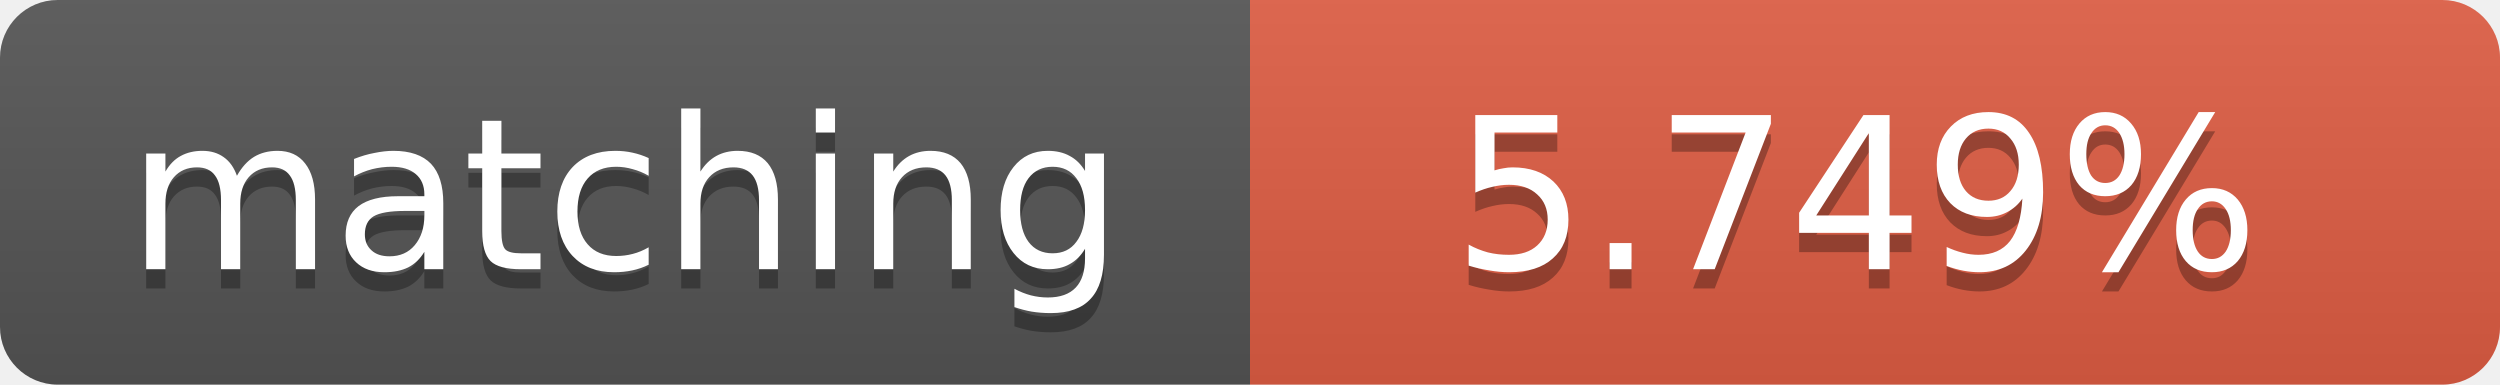
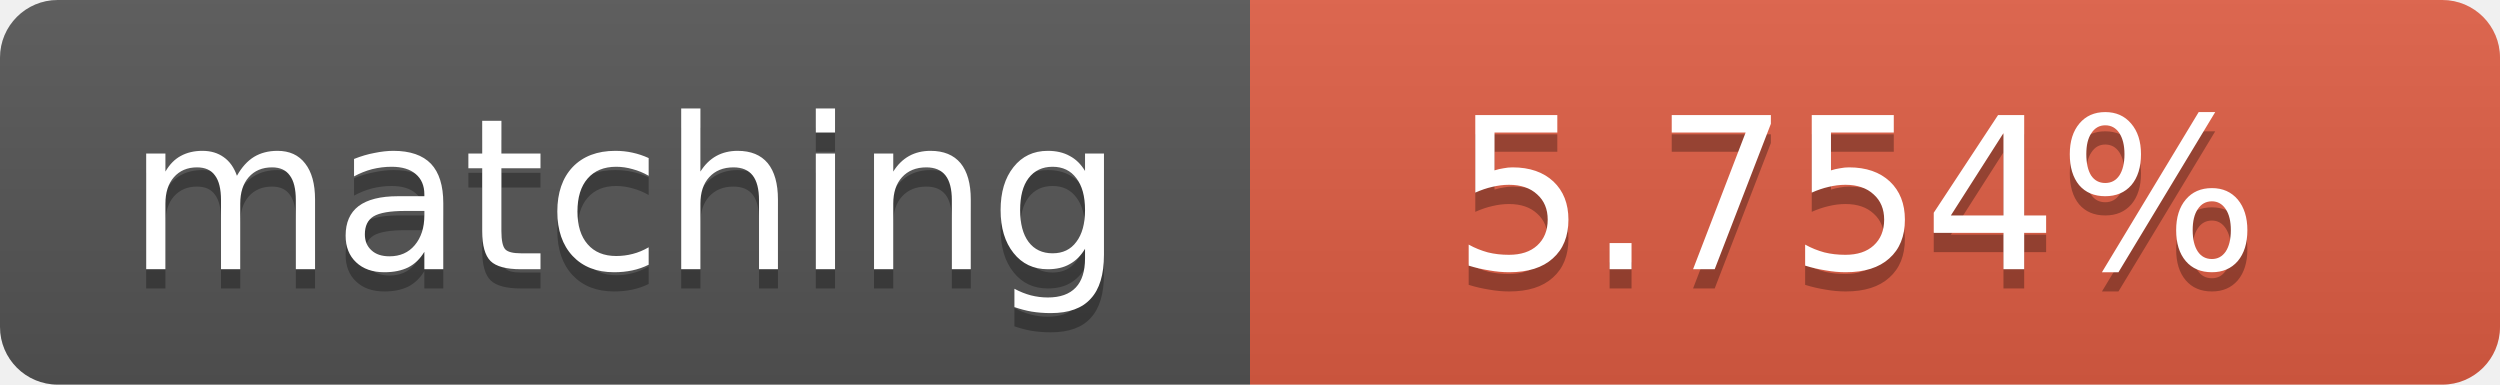
<svg xmlns="http://www.w3.org/2000/svg" width="130" height="20">
  <linearGradient id="b" x2="0" y2="100%">
    <stop offset="0" stop-color="#bbb" stop-opacity=".1" />
    <stop offset="1" stop-opacity=".1" />
  </linearGradient>
  <clipPath id="a">
    <rect width="130" height="20" rx="3" fill="#fff" />
  </clipPath>
  <g clip-path="url(#a)">
    <path fill="#555" d="M0 0h65v20H0z" />
    <path fill="#e05d44" d="M65 0h65v20H65z" />
    <path fill="url(#b)" d="M0 0h130v20H0z" />
  </g>
  <g fill="#fff" text-anchor="middle" font-family="DejaVu Sans,Verdana,Geneva,sans-serif" font-size="11">
    <text x="32.5" y="15" fill="#010101" fill-opacity=".3">matching</text>
    <text x="32.5" y="14">matching</text>
-     <text x="96.5" y="15" fill="#010101" fill-opacity=".3">5.749%</text>
-     <text x="96.5" y="14">5.749%</text>
+     <text x="96.5" y="15" fill="#010101" fill-opacity=".3">5.754%</text>
+     <text x="96.5" y="14">5.754%</text>
  </g>
</svg>
